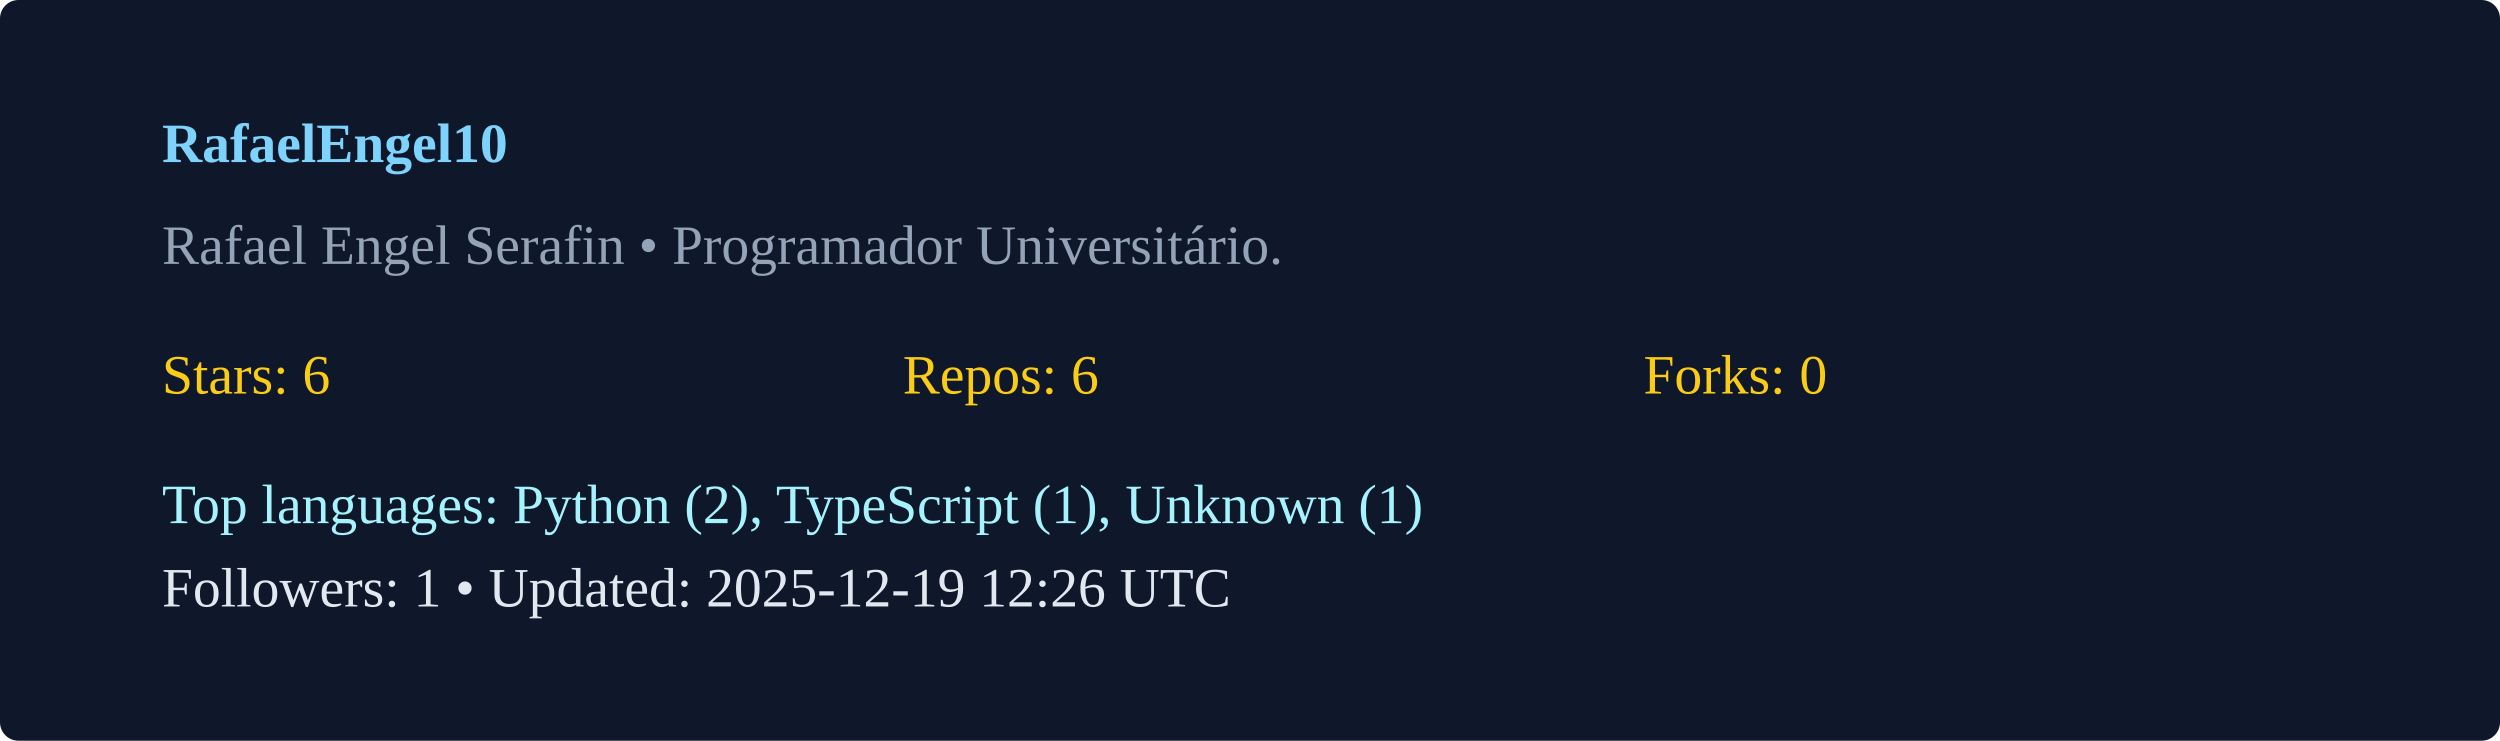
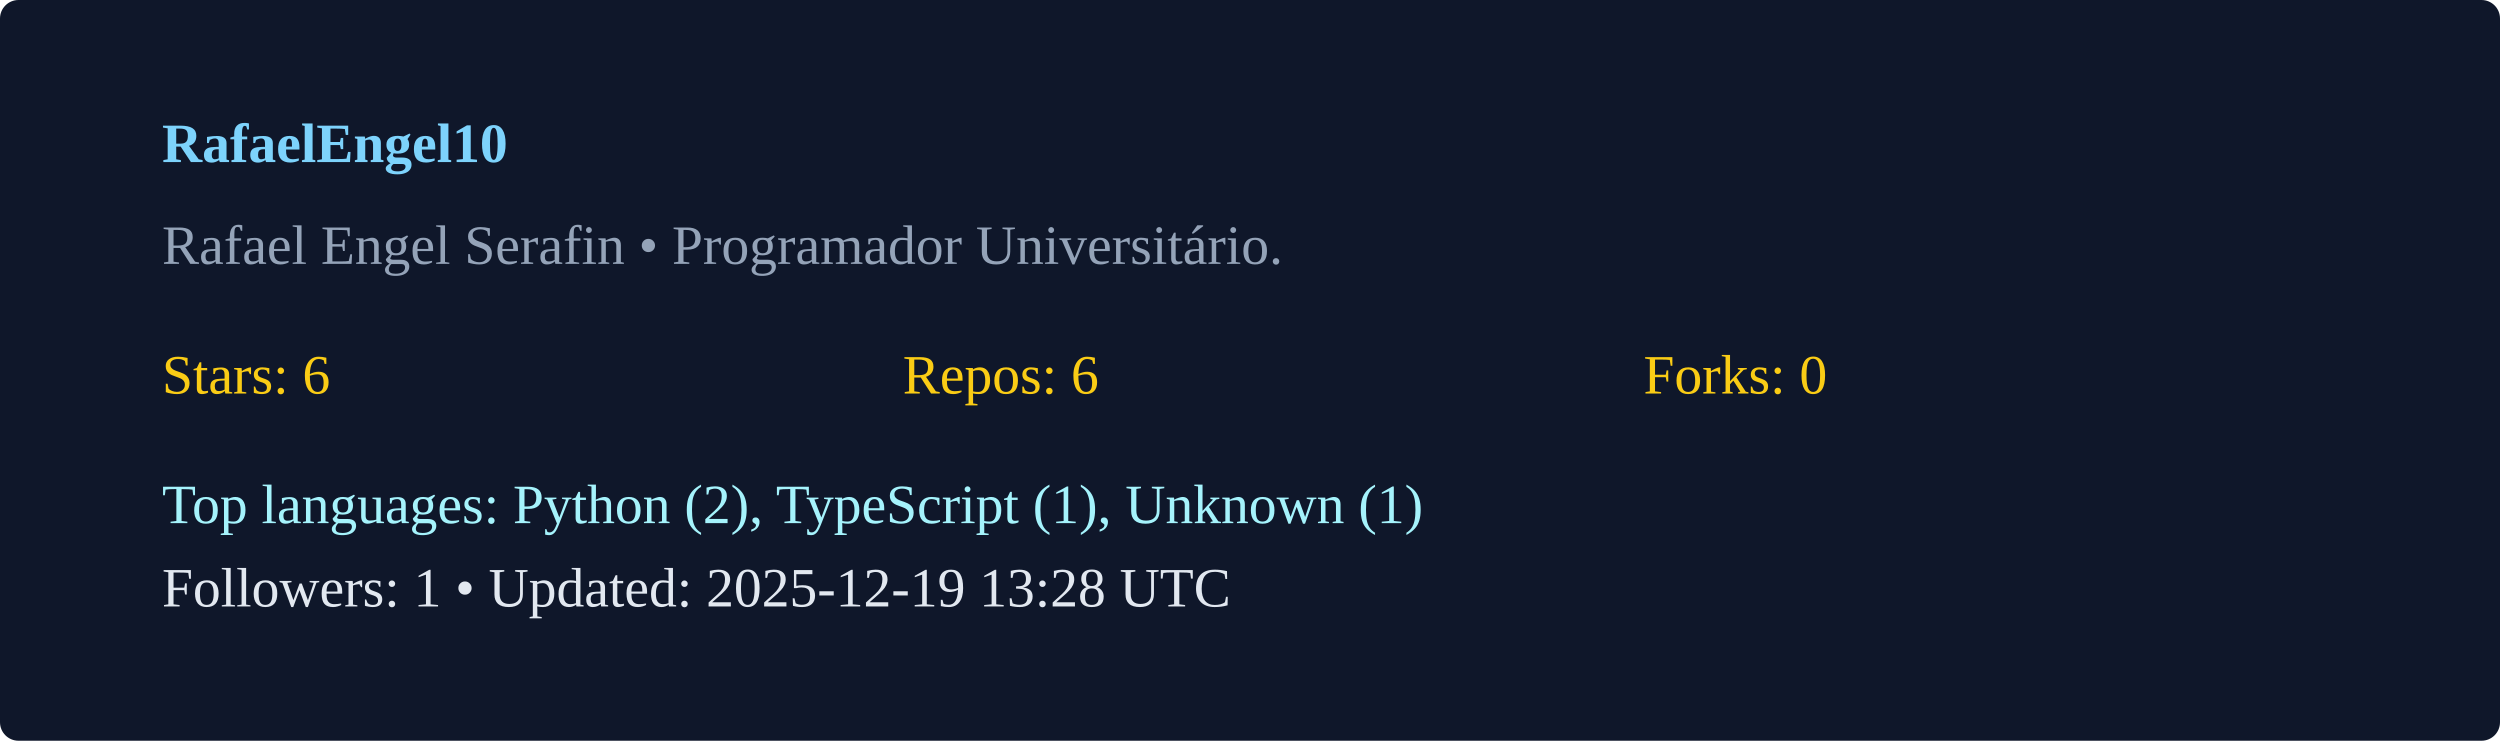
<svg xmlns="http://www.w3.org/2000/svg" width="540" height="160" viewBox="0 0 540 160">
  <rect width="100%" height="100%" rx="4" fill="#0f172a" />
  <g transform="translate(35,35)">
    <text x="0" y="0" fill="#7dd3fc" font-weight="600">RafaelEngel10</text>
    <text x="0" y="22" fill="#94a3b8">Rafael Engel Serafin  • Programador Universitário. </text>
    <g transform="translate(0,50)">
      <text x="0" y="0" fill="#facc15">Stars: 6</text>
      <text x="160" y="0" fill="#facc15">Repos: 6</text>
      <text x="320" y="0" fill="#facc15">Forks: 0</text>
      <text x="0" y="28" fill="#a5f3fc">Top languages: Python (2), TypeScript (1), Unknown (1)</text>
-       <text x="0" y="46" fill="#e2e8f0">Followers: 1 • Updated: 2025-12-19 12:26 UTC</text>
+       <text x="0" y="46" fill="#e2e8f0">Followers: 1 • Updated: 2025-12-19 13:28 UTC</text>
    </g>
  </g>
</svg>
